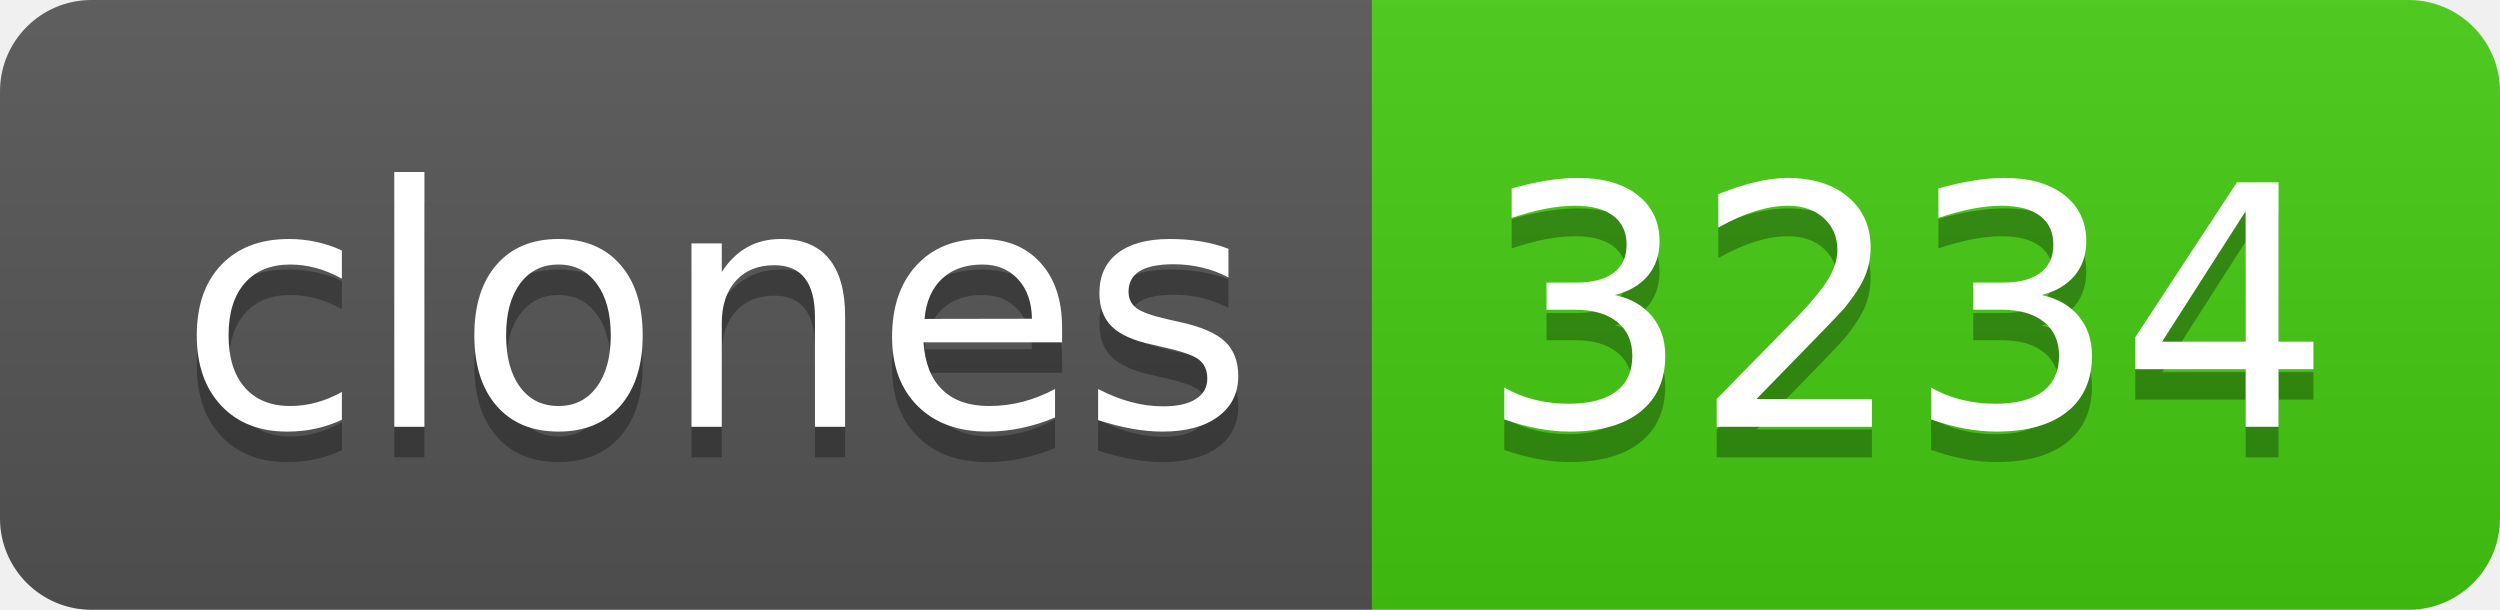
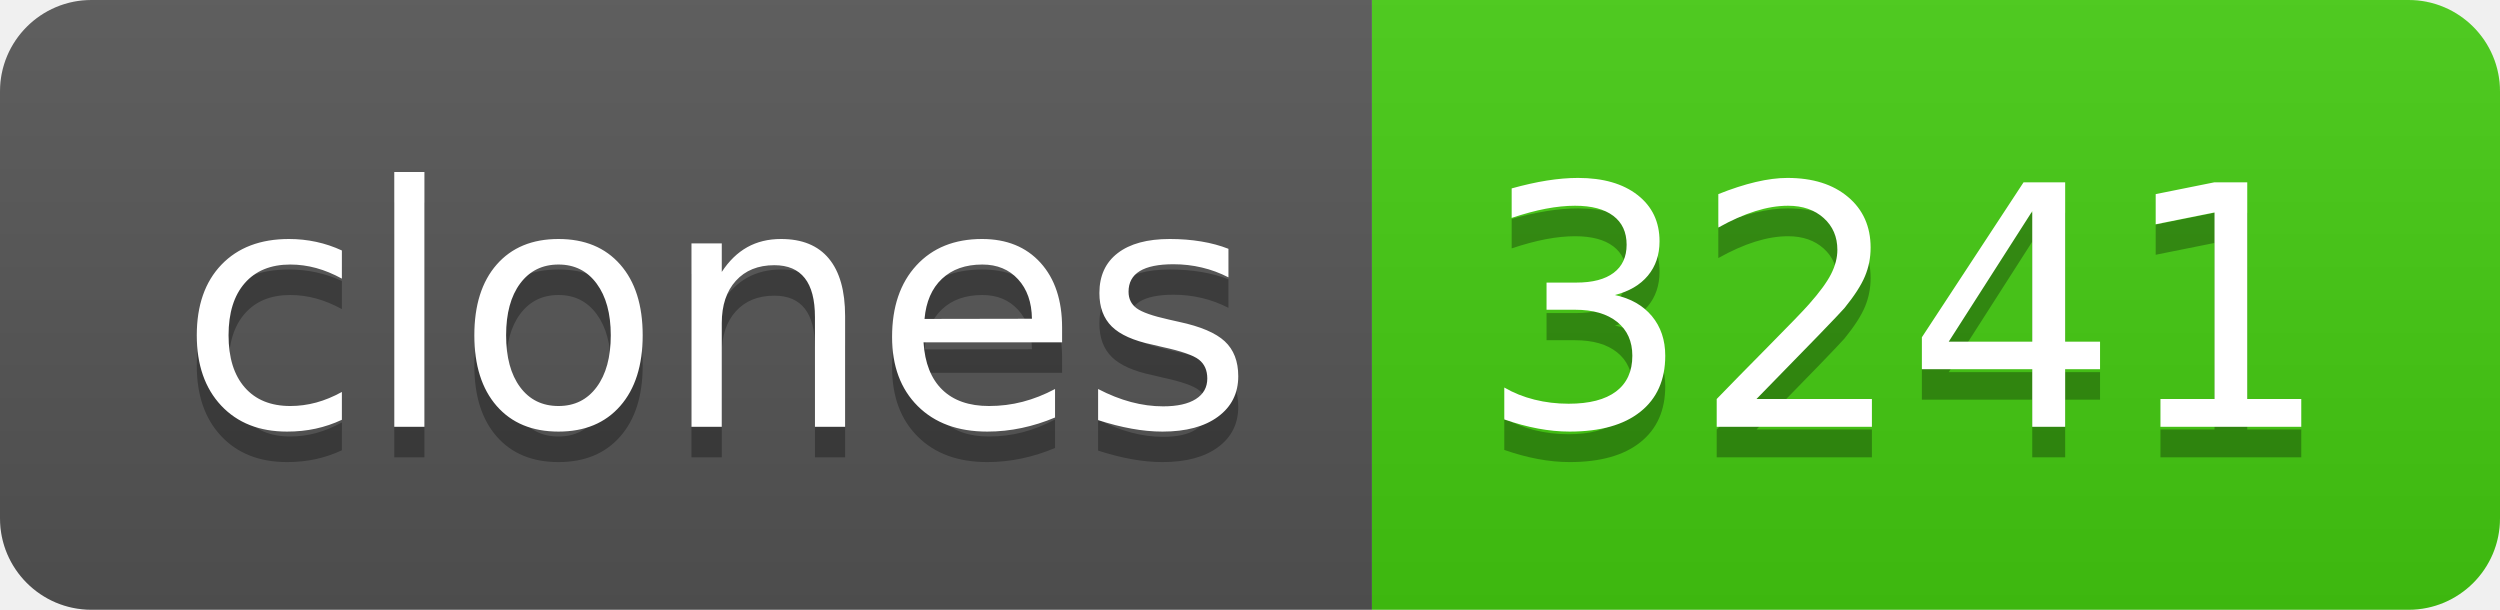
- <svg xmlns="http://www.w3.org/2000/svg" width="82" height="20" role="img" aria-label="clones: 3234">
+ <svg xmlns="http://www.w3.org/2000/svg" width="82" height="20" role="img" aria-label="clones: 3241">
  <linearGradient id="s" x2="0" y2="100%">
    <stop offset="0" stop-color="#bbb" stop-opacity=".1" />
    <stop offset="1" stop-opacity=".1" />
  </linearGradient>
  <clipPath id="r">
    <rect width="82" height="20" rx="3" fill="#fff" />
  </clipPath>
  <g clip-path="url(#r)">
    <rect width="45" height="20" fill="#555" />
    <rect x="45" width="37" height="20" fill="#4c1" />
    <rect width="82" height="20" fill="url(#s)" />
  </g>
  <g fill="#fff" text-anchor="middle" font-family="Verdana,Geneva,DejaVu Sans,sans-serif" text-rendering="geometricPrecision" font-size="110">
    <text aria-hidden="true" x="235" y="150" fill="#010101" fill-opacity=".3" transform="scale(.1)" textLength="350">clones</text>
    <text x="235" y="140" transform="scale(.1)" fill="#fff" textLength="350">clones</text>
-     <text aria-hidden="true" x="625" y="150" fill="#010101" fill-opacity=".3" transform="scale(.1)" textLength="270">3234</text>
-     <text x="625" y="140" transform="scale(.1)" fill="#fff" textLength="270">3234</text>
+     <text aria-hidden="true" x="625" y="150" fill="#010101" fill-opacity=".3" transform="scale(.1)" textLength="270">3241</text>
+     <text x="625" y="140" transform="scale(.1)" fill="#fff" textLength="270">3241</text>
  </g>
</svg>
